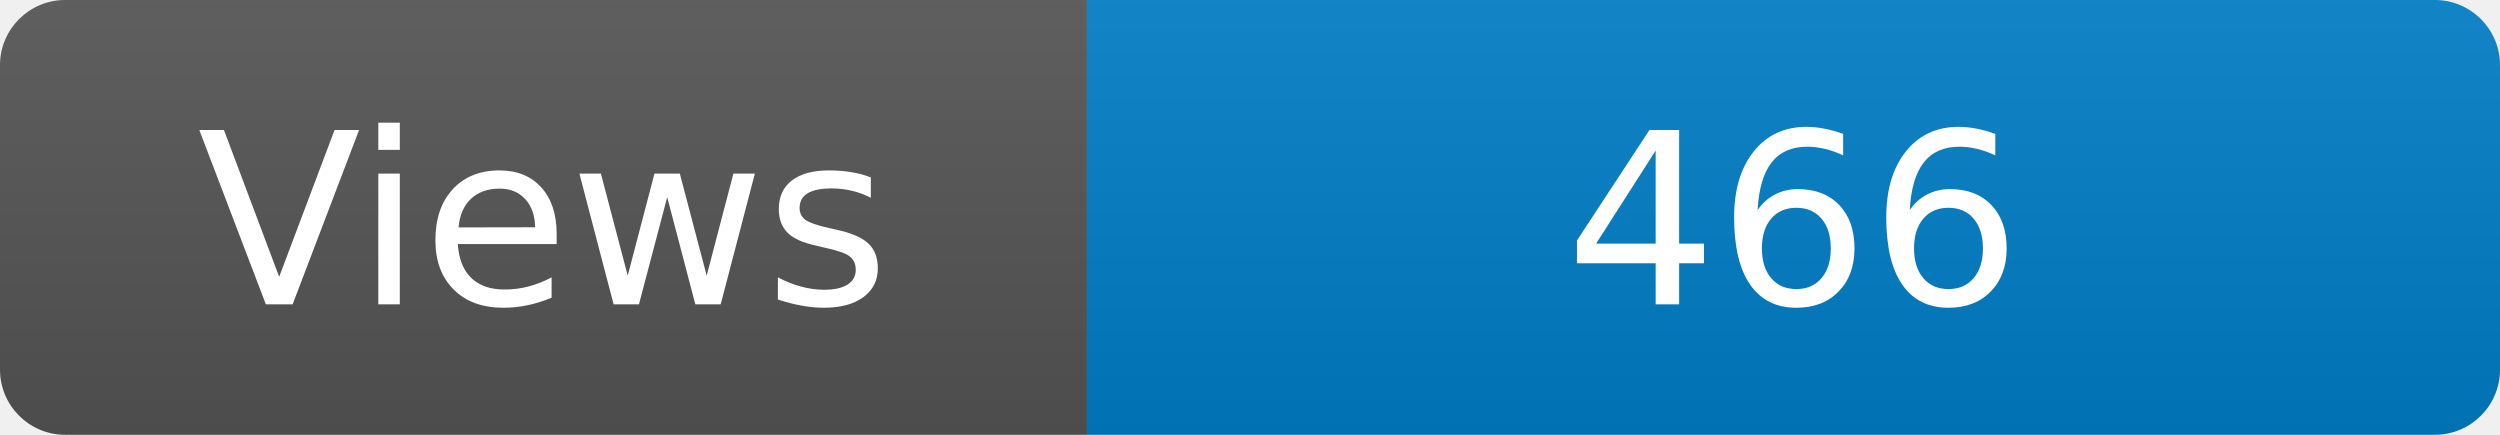
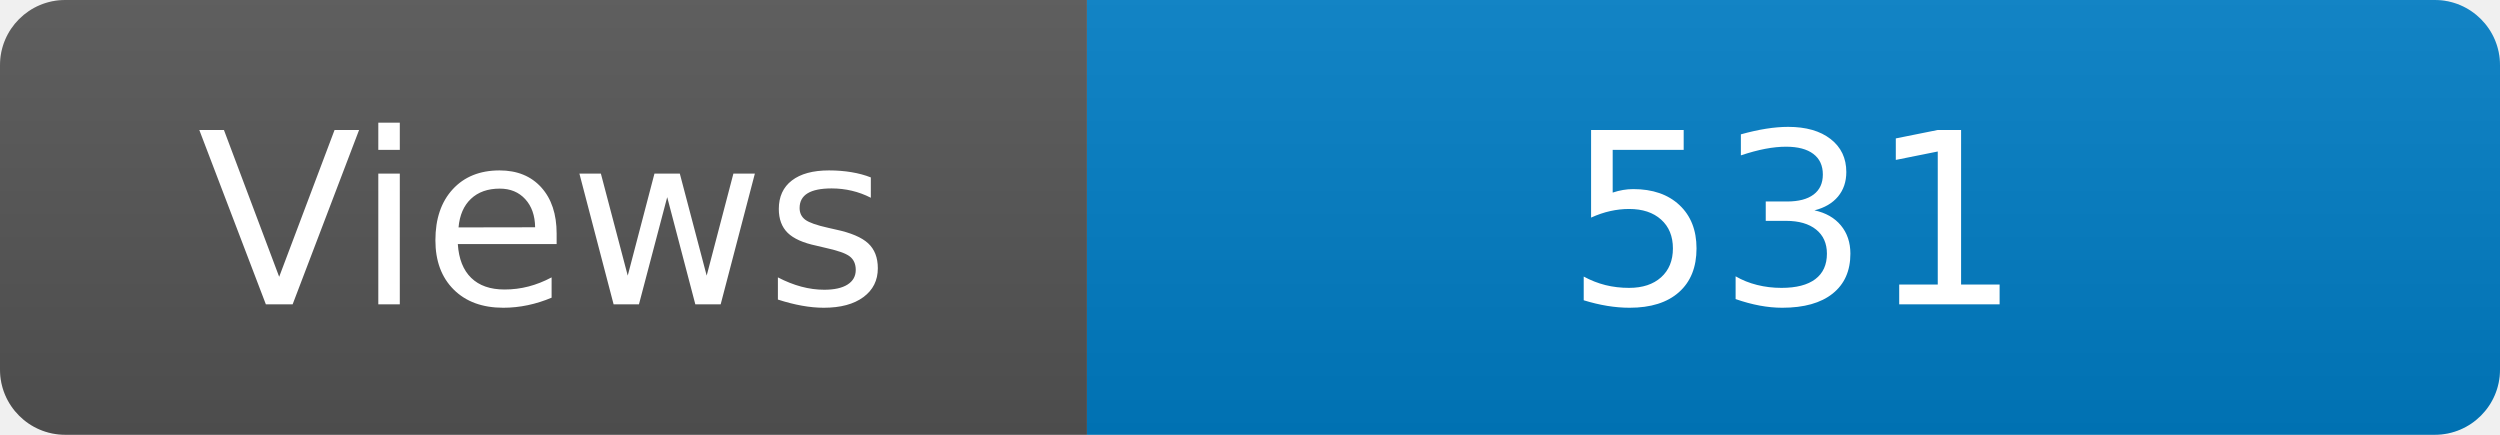
<svg xmlns="http://www.w3.org/2000/svg" width="115" height="20" role="img" aria-label="Maintained?: yes">
  <linearGradient id="s" x2="0" y2="100%">
    <stop offset="0" stop-color="#bbb" stop-opacity=".1" />
    <stop offset="1" stop-opacity=".1" />
  </linearGradient>
  <clipPath id="r">
    <rect width="115" height="20" rx="3" fill="#fff" />
  </clipPath>
  <g clip-path="url(#r)">
    <rect width="50" height="20" fill="#555" />
    <rect x="50" width="160" height="20" fill="#007ec6" />
    <rect width="115" height="20" fill="url(#s)" />
  </g>
  <g fill="#fff" text-anchor="middle" font-family="Verdana,Geneva,DejaVu Sans,sans-serif" font-size="110">
    <text x="250" y="140" transform="scale(.1)" fill="#fff">Views</text>
-     <text x="825" y="140" transform="scale(.1)" fill="#fff">466</text>
+     <text x="825" y="140" transform="scale(.1)" fill="#fff">531</text>
  </g>
</svg>
